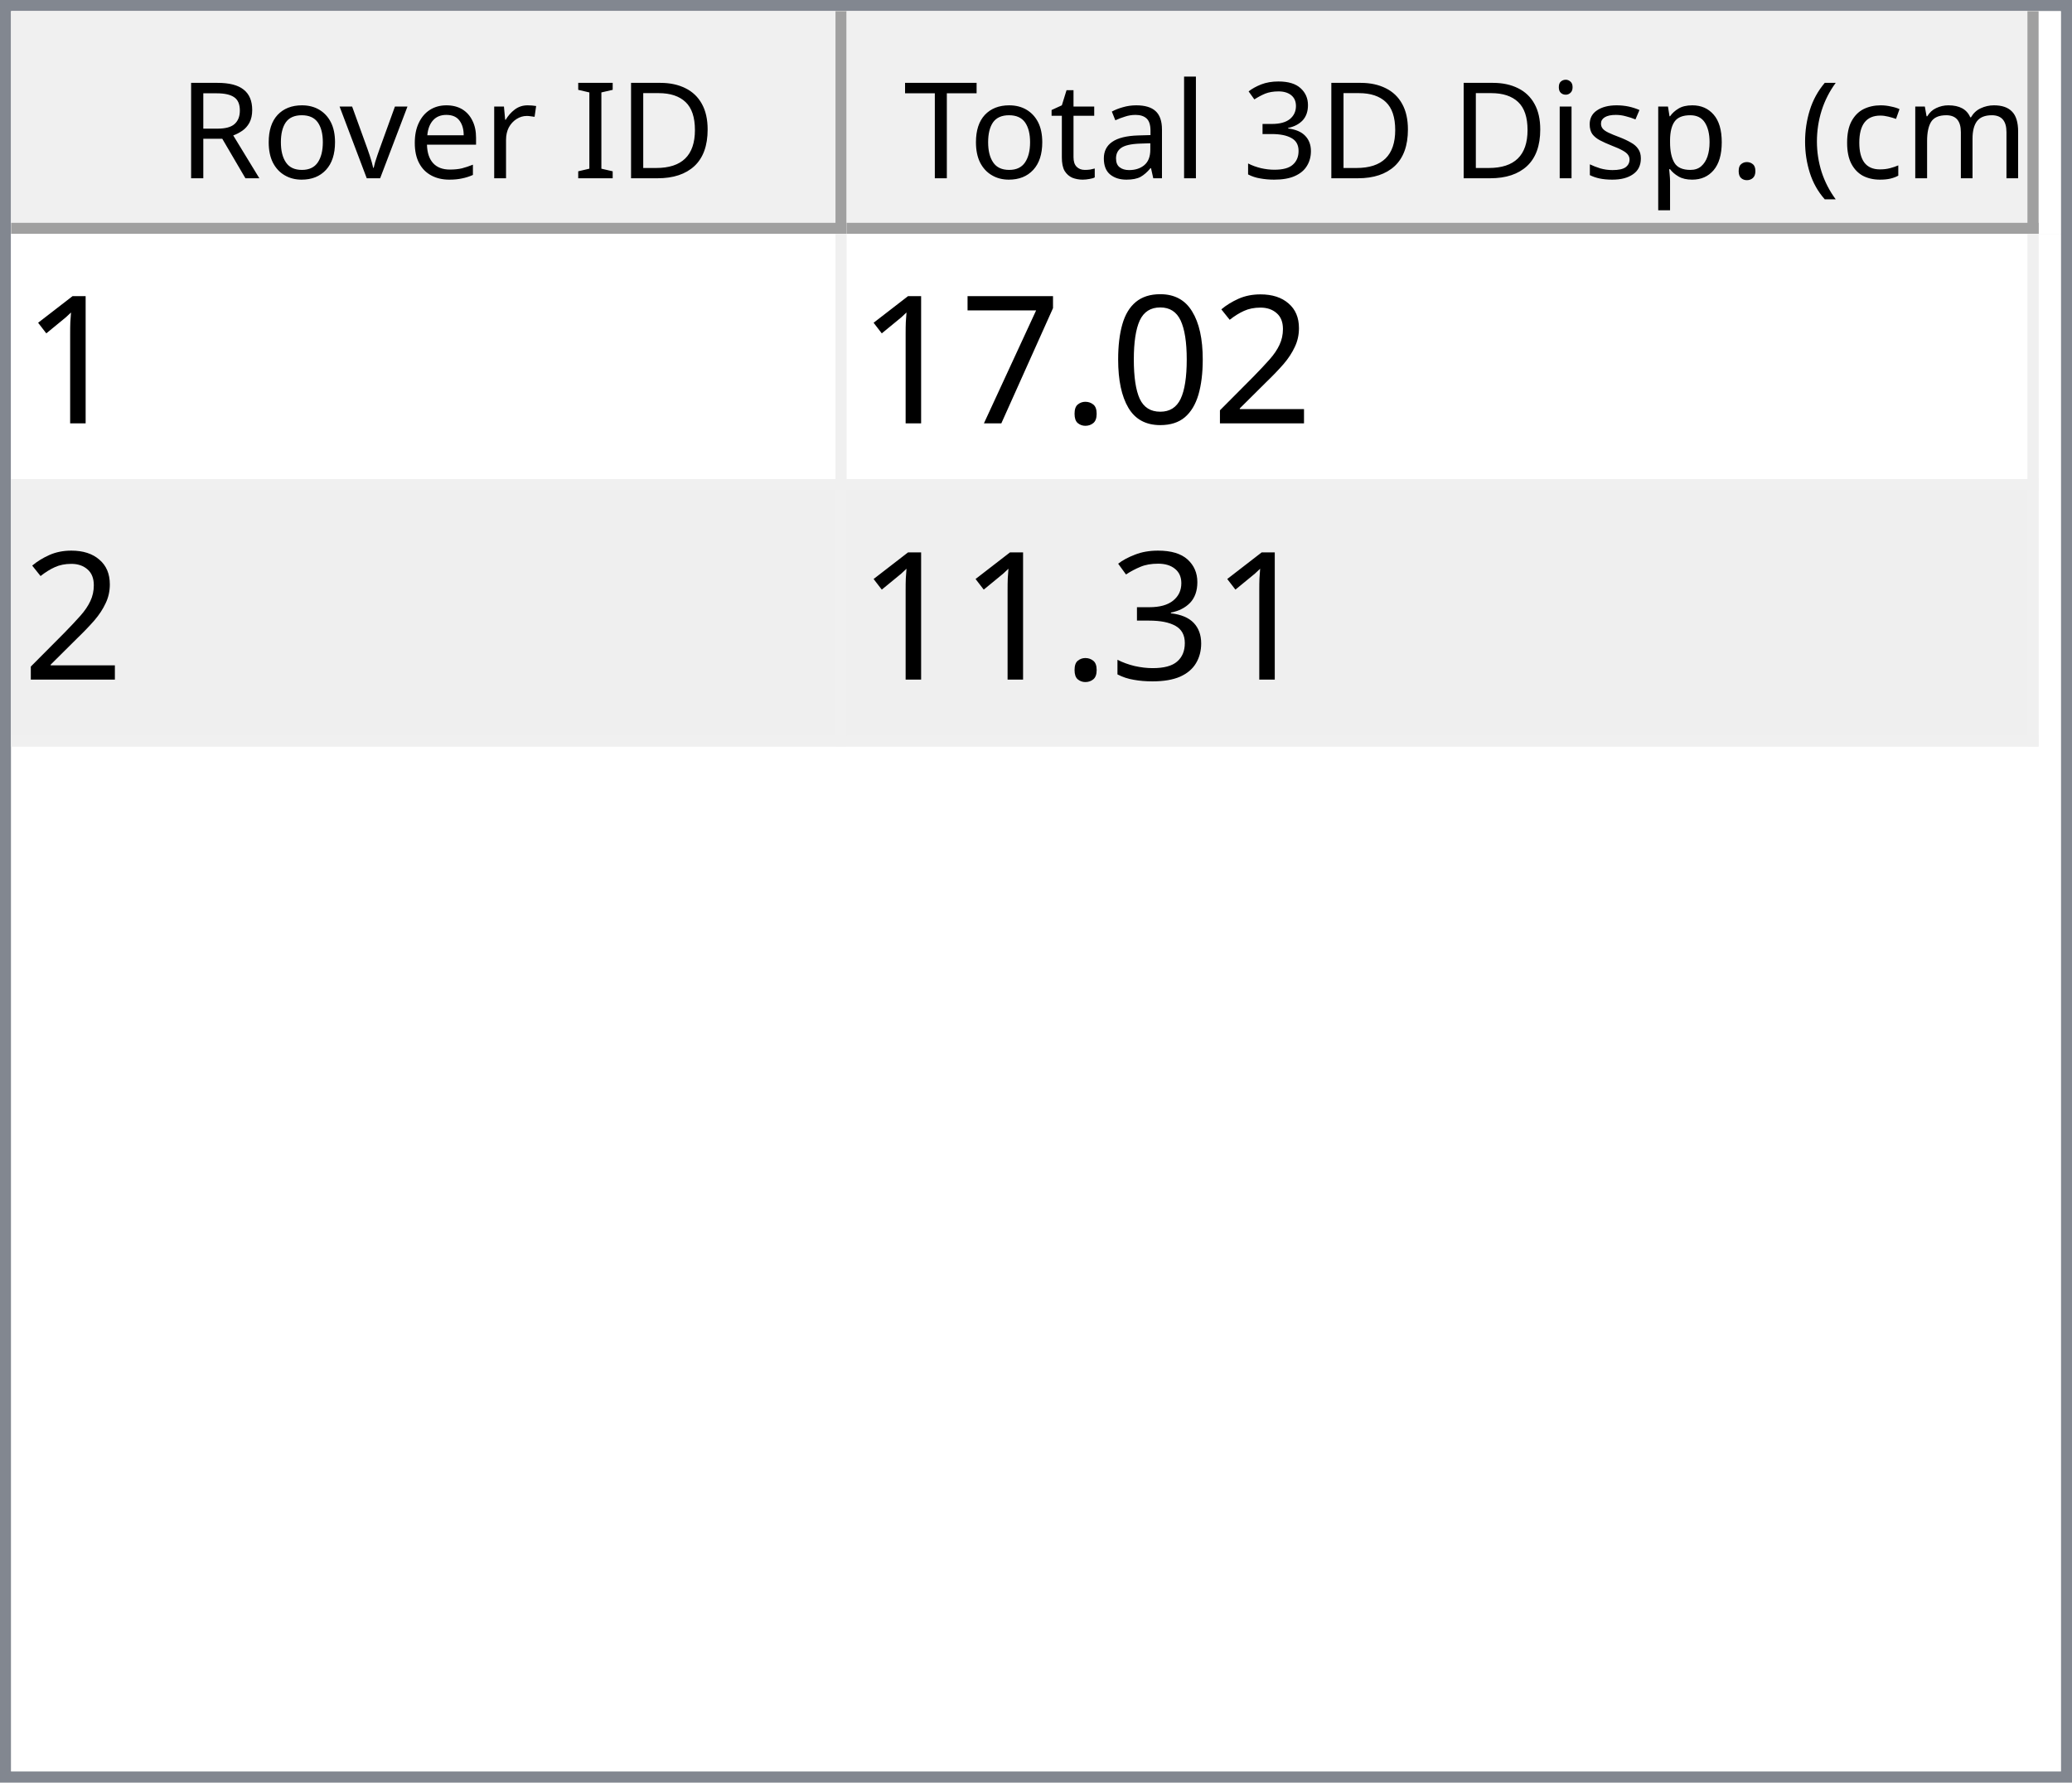
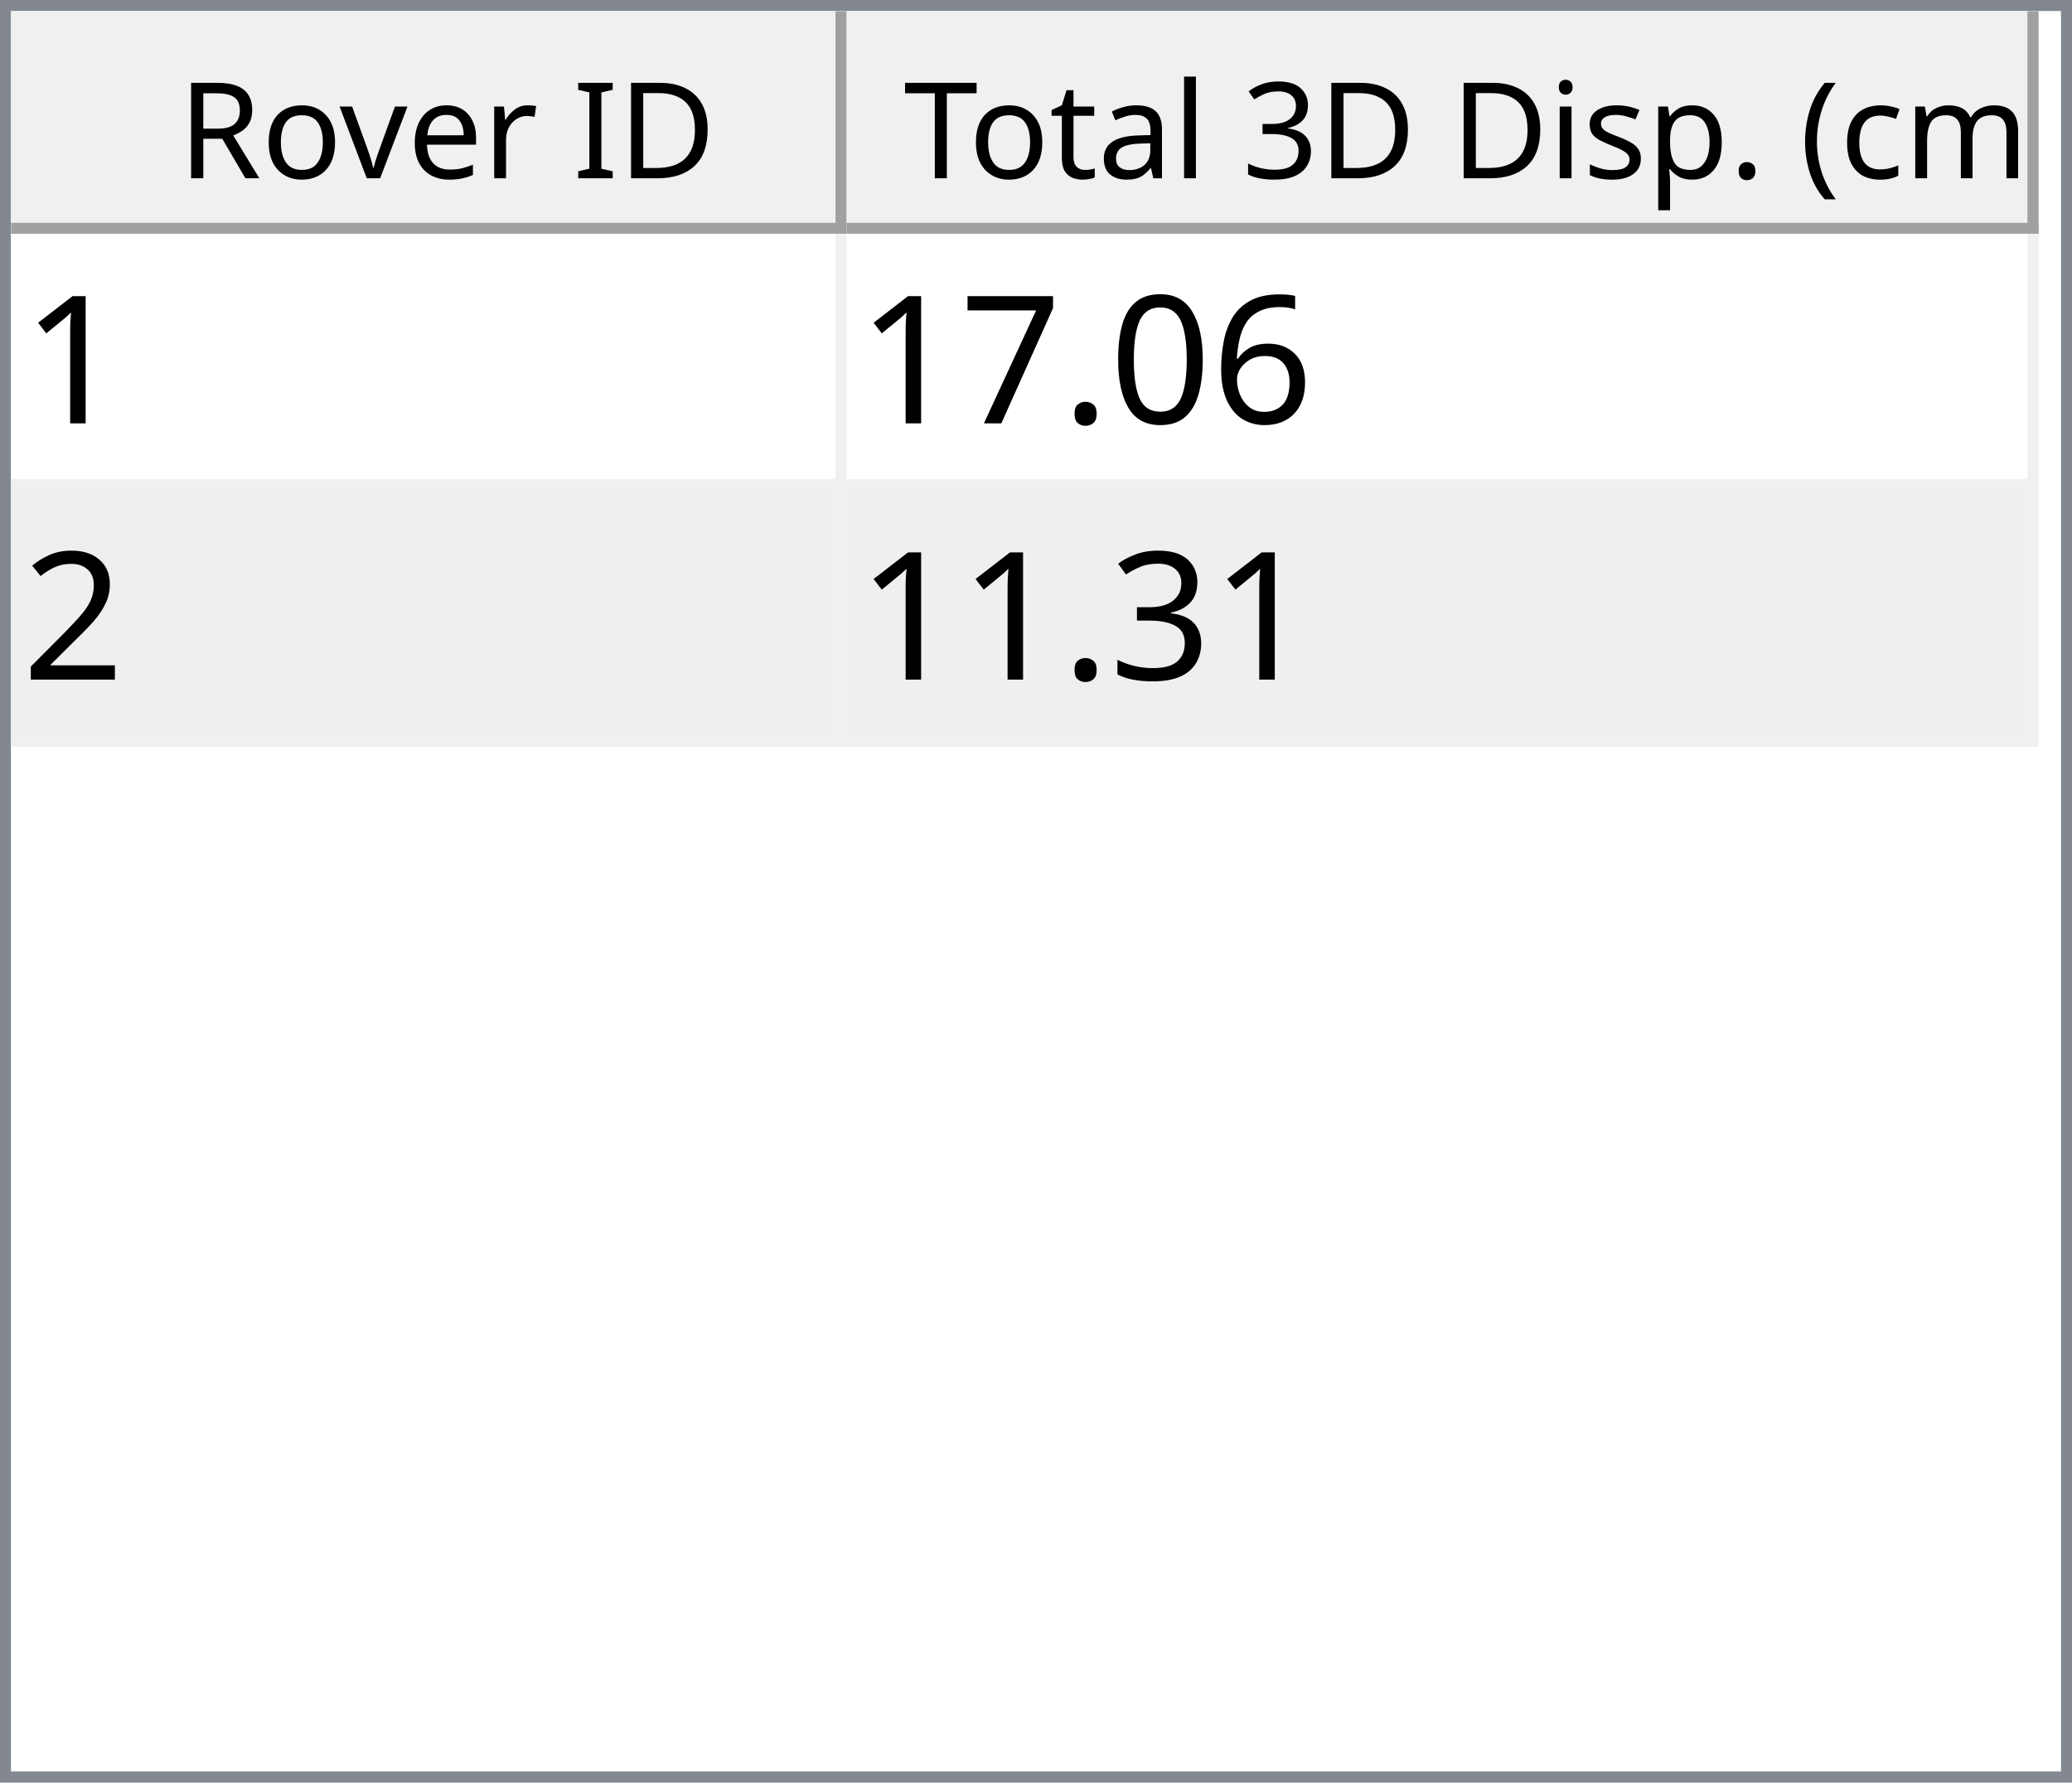
<svg xmlns="http://www.w3.org/2000/svg" style="fill-opacity:1; color-rendering:auto; color-interpolation:auto; text-rendering:auto; stroke:black; stroke-linecap:square; stroke-miterlimit:10; shape-rendering:auto; stroke-opacity:1; fill:black; stroke-dasharray:none; font-weight:normal; stroke-width:1; font-family:'Dialog'; font-style:normal; stroke-linejoin:miter; font-size:12px; stroke-dashoffset:0; image-rendering:auto;" width="186" height="160">
  <defs id="genericDefs" />
  <g>
    <defs id="defs1">
      <clipPath clipPathUnits="userSpaceOnUse" id="clipPath1">
        <path d="M0 0 L186 0 L186 160 L0 160 L0 0 Z" />
      </clipPath>
      <clipPath clipPathUnits="userSpaceOnUse" id="clipPath2">
        <path d="M0 0 L0 160 L186 160 L186 0 Z" />
      </clipPath>
      <clipPath clipPathUnits="userSpaceOnUse" id="clipPath3">
        <path d="M0 0 L0 20 L184 20 L184 0 Z" />
      </clipPath>
      <clipPath clipPathUnits="userSpaceOnUse" id="clipPath4">
        <path d="M0 0 L0 20 L75 20 L75 0 Z" />
      </clipPath>
      <clipPath clipPathUnits="userSpaceOnUse" id="clipPath5">
        <path d="M1 1 L1 19 L74 19 L74 1 Z" />
      </clipPath>
      <clipPath clipPathUnits="userSpaceOnUse" id="clipPath6">
        <path d="M0 0 L0 18 L73 18 L73 0 Z" />
      </clipPath>
      <clipPath clipPathUnits="userSpaceOnUse" id="clipPath7">
        <path d="M-0.5 -0.5 L-0.5 19.5 L74.5 19.5 L74.5 -0.5 Z" />
      </clipPath>
      <clipPath clipPathUnits="userSpaceOnUse" id="clipPath8">
        <path d="M0 0 L0 20 L107 20 L107 0 Z" />
      </clipPath>
      <clipPath clipPathUnits="userSpaceOnUse" id="clipPath9">
        <path d="M1 1 L1 19 L106 19 L106 1 Z" />
      </clipPath>
      <clipPath clipPathUnits="userSpaceOnUse" id="clipPath10">
        <path d="M0 0 L0 18 L105 18 L105 0 Z" />
      </clipPath>
      <clipPath clipPathUnits="userSpaceOnUse" id="clipPath11">
        <path d="M-0.5 -0.5 L-0.5 19.5 L106.5 19.5 L106.5 -0.5 Z" />
      </clipPath>
      <clipPath clipPathUnits="userSpaceOnUse" id="clipPath12">
        <path d="M0 0 L0 138 L184 138 L184 0 Z" />
      </clipPath>
      <clipPath clipPathUnits="userSpaceOnUse" id="clipPath13">
        <path d="M0 0 L0 46 L182 46 L182 0 Z" />
      </clipPath>
      <clipPath clipPathUnits="userSpaceOnUse" id="clipPath14">
        <path d="M-0.5 -0.5 L-0.5 45.5 L181.5 45.5 L181.5 -0.5 Z" />
      </clipPath>
      <clipPath clipPathUnits="userSpaceOnUse" id="clipPath15">
        <path d="M0 0 L0 22 L74 22 L74 0 Z" />
      </clipPath>
      <clipPath clipPathUnits="userSpaceOnUse" id="clipPath16">
        <path d="M0 0 L0 22 L106 22 L106 0 Z" />
      </clipPath>
      <font horiz-adv-x="64.551" id="font1">
        <font-face ascent="107.91" descent="25.098" units-per-em="100" style="font-style:normal; font-family:Segoe UI; font-weight:normal;" />
        <missing-glyph horiz-adv-x="64.551" d="M8.109 0 L8.109 68.266 L56.453 68.266 L56.453 0 L8.109 0 ZM15.328 7.234 L49.219 7.234 L49.219 61.031 L15.328 61.031 L15.328 7.234 Z" />
        <glyph unicode="D" horiz-adv-x="70.117" d="M9.188 0 L9.188 70.016 L28.516 70.016 Q65.531 70.016 65.531 35.891 Q65.531 19.672 55.25 9.836 Q44.969 0 27.734 0 L9.188 0 ZM17.391 62.594 L17.391 7.422 L27.828 7.422 Q41.609 7.422 49.273 14.797 Q56.938 22.172 56.938 35.688 Q56.938 62.594 28.328 62.594 L17.391 62.594 Z" />
        <glyph unicode="I" horiz-adv-x="26.611" d="M17.391 0 L9.188 0 L9.188 70.016 L17.391 70.016 L17.391 0 Z" />
        <glyph unicode=" " horiz-adv-x="27.393" d="" />
        <glyph unicode="r" horiz-adv-x="34.766" d="M34.188 41.891 Q32.078 43.5 28.125 43.5 Q23 43.5 19.555 38.672 Q16.109 33.844 16.109 25.484 L16.109 0 L8.109 0 L8.109 50 L16.109 50 L16.109 39.703 L16.312 39.703 Q18.016 44.969 21.531 47.922 Q25.047 50.875 29.391 50.875 Q32.516 50.875 34.188 50.203 L34.188 41.891 Z" />
        <glyph unicode="e" horiz-adv-x="52.295" d="M48.297 23 L12.984 23 Q13.188 14.656 17.484 10.109 Q21.781 5.562 29.297 5.562 Q37.75 5.562 44.828 11.141 L44.828 3.609 Q38.234 -1.172 27.391 -1.172 Q16.797 -1.172 10.742 5.641 Q4.688 12.453 4.688 24.812 Q4.688 36.469 11.305 43.82 Q17.922 51.172 27.734 51.172 Q37.547 51.172 42.922 44.828 Q48.297 38.484 48.297 27.203 L48.297 23 ZM40.094 29.781 Q40.047 36.719 36.75 40.578 Q33.453 44.438 27.594 44.438 Q21.922 44.438 17.969 40.383 Q14.016 36.328 13.094 29.781 L40.094 29.781 Z" />
        <glyph unicode="v" horiz-adv-x="47.9" d="M47.406 50 L27.484 0 L19.625 0 L0.688 50 L9.469 50 L22.172 13.672 Q23.578 9.672 23.922 6.688 L24.125 6.688 Q24.609 10.453 25.688 13.484 L38.969 50 L47.406 50 Z" />
        <glyph unicode="o" horiz-adv-x="58.594" d="M29 -1.172 Q17.922 -1.172 11.305 5.836 Q4.688 12.844 4.688 24.422 Q4.688 37.016 11.57 44.094 Q18.453 51.172 30.172 51.172 Q41.359 51.172 47.633 44.289 Q53.906 37.406 53.906 25.203 Q53.906 13.234 47.141 6.031 Q40.375 -1.172 29 -1.172 ZM29.594 44.438 Q21.875 44.438 17.383 39.188 Q12.891 33.938 12.891 24.703 Q12.891 15.828 17.43 10.695 Q21.969 5.562 29.594 5.562 Q37.359 5.562 41.531 10.594 Q45.703 15.625 45.703 24.906 Q45.703 34.281 41.531 39.359 Q37.359 44.438 29.594 44.438 Z" />
        <glyph unicode="R" horiz-adv-x="59.814" d="M59.375 0 L49.609 0 L37.891 19.625 Q36.281 22.359 34.766 24.289 Q33.25 26.219 31.664 27.438 Q30.078 28.656 28.25 29.219 Q26.422 29.781 24.125 29.781 L17.391 29.781 L17.391 0 L9.188 0 L9.188 70.016 L30.078 70.016 Q34.672 70.016 38.555 68.867 Q42.438 67.719 45.289 65.375 Q48.141 63.031 49.758 59.547 Q51.375 56.062 51.375 51.375 Q51.375 47.703 50.273 44.656 Q49.172 41.609 47.148 39.211 Q45.125 36.812 42.266 35.133 Q39.406 33.453 35.844 32.516 L35.844 32.328 Q37.594 31.547 38.891 30.547 Q40.188 29.547 41.359 28.18 Q42.531 26.812 43.68 25.078 Q44.828 23.344 46.234 21.047 L59.375 0 ZM17.391 62.594 L17.391 37.203 L28.516 37.203 Q31.594 37.203 34.203 38.133 Q36.812 39.062 38.719 40.797 Q40.625 42.531 41.703 45.047 Q42.781 47.562 42.781 50.688 Q42.781 56.297 39.141 59.445 Q35.5 62.594 28.609 62.594 L17.391 62.594 Z" />
        <glyph unicode=")" horiz-adv-x="30.176" d="M8.297 -15.922 L1.172 -15.922 Q16.406 2.344 16.406 26.812 Q16.406 51.469 1.078 70.016 L8.297 70.016 Q23.531 52.156 23.531 26.703 Q23.531 1.375 8.297 -15.922 Z" />
        <glyph unicode="m" horiz-adv-x="86.133" d="M79.109 0 L71.094 0 L71.094 28.719 Q71.094 37.016 68.531 40.727 Q65.969 44.438 59.906 44.438 Q54.781 44.438 51.195 39.75 Q47.609 35.062 47.609 28.516 L47.609 0 L39.594 0 L39.594 29.688 Q39.594 44.438 28.219 44.438 Q22.953 44.438 19.531 40.016 Q16.109 35.594 16.109 28.516 L16.109 0 L8.109 0 L8.109 50 L16.109 50 L16.109 42.094 L16.312 42.094 Q21.625 51.172 31.844 51.172 Q36.969 51.172 40.773 48.312 Q44.578 45.453 46 40.828 Q51.562 51.172 62.594 51.172 Q79.109 51.172 79.109 30.812 L79.109 0 Z" />
        <glyph unicode="c" horiz-adv-x="46.191" d="M42.188 2.297 Q36.422 -1.172 28.516 -1.172 Q17.828 -1.172 11.258 5.789 Q4.688 12.75 4.688 23.828 Q4.688 36.188 11.766 43.68 Q18.844 51.172 30.672 51.172 Q37.25 51.172 42.281 48.734 L42.281 40.531 Q36.719 44.438 30.375 44.438 Q22.703 44.438 17.797 38.945 Q12.891 33.453 12.891 24.516 Q12.891 15.719 17.508 10.641 Q22.125 5.562 29.891 5.562 Q36.422 5.562 42.188 9.906 L42.188 2.297 Z" />
        <glyph unicode="(" horiz-adv-x="30.176" d="M29.109 -15.922 L21.969 -15.922 Q6.844 1.375 6.844 26.703 Q6.844 52.156 21.969 70.016 L29.203 70.016 Q13.875 51.469 13.875 26.812 Q13.875 2.344 29.109 -15.922 Z" />
        <glyph unicode="." horiz-adv-x="21.68" d="M10.891 -1.078 Q8.641 -1.078 7.055 0.539 Q5.469 2.156 5.469 4.391 Q5.469 6.641 7.055 8.273 Q8.641 9.906 10.891 9.906 Q13.188 9.906 14.797 8.273 Q16.406 6.641 16.406 4.391 Q16.406 2.156 14.797 0.539 Q13.188 -1.078 10.891 -1.078 Z" />
        <glyph unicode="p" horiz-adv-x="58.789" d="M16.312 7.234 L16.109 7.234 L16.109 -23 L8.109 -23 L8.109 50 L16.109 50 L16.109 41.219 L16.312 41.219 Q22.219 51.172 33.594 51.172 Q43.266 51.172 48.688 44.461 Q54.109 37.75 54.109 26.469 Q54.109 13.922 48 6.375 Q41.891 -1.172 31.297 -1.172 Q21.578 -1.172 16.312 7.234 ZM16.109 27.391 L16.109 20.406 Q16.109 14.203 20.141 9.883 Q24.172 5.562 30.375 5.562 Q37.641 5.562 41.773 11.133 Q45.906 16.703 45.906 26.609 Q45.906 34.969 42.047 39.703 Q38.188 44.438 31.594 44.438 Q24.609 44.438 20.359 39.578 Q16.109 34.719 16.109 27.391 Z" />
        <glyph unicode="s" horiz-adv-x="42.432" d="M5.078 1.812 L5.078 10.406 Q11.625 5.562 19.484 5.562 Q30.031 5.562 30.031 12.594 Q30.031 14.594 29.125 15.992 Q28.219 17.391 26.68 18.461 Q25.141 19.531 23.07 20.383 Q21 21.234 18.609 22.172 Q15.281 23.484 12.766 24.828 Q10.25 26.172 8.57 27.859 Q6.891 29.547 6.031 31.695 Q5.172 33.844 5.172 36.719 Q5.172 40.234 6.789 42.945 Q8.406 45.656 11.086 47.484 Q13.766 49.312 17.211 50.242 Q20.656 51.172 24.312 51.172 Q30.812 51.172 35.938 48.922 L35.938 40.828 Q30.422 44.438 23.25 44.438 Q21 44.438 19.195 43.922 Q17.391 43.406 16.094 42.477 Q14.797 41.547 14.086 40.258 Q13.375 38.969 13.375 37.406 Q13.375 35.453 14.086 34.133 Q14.797 32.812 16.164 31.789 Q17.531 30.766 19.484 29.938 Q21.438 29.109 23.922 28.125 Q27.25 26.859 29.883 25.516 Q32.516 24.172 34.375 22.484 Q36.234 20.797 37.234 18.602 Q38.234 16.406 38.234 13.375 Q38.234 9.672 36.602 6.938 Q34.969 4.203 32.234 2.398 Q29.5 0.594 25.93 -0.289 Q22.359 -1.172 18.453 -1.172 Q10.75 -1.172 5.078 1.812 Z" />
        <glyph unicode="i" horiz-adv-x="24.219" d="M12.203 62.703 Q10.062 62.703 8.547 64.164 Q7.031 65.625 7.031 67.875 Q7.031 70.125 8.547 71.609 Q10.062 73.094 12.203 73.094 Q14.406 73.094 15.945 71.609 Q17.484 70.125 17.484 67.875 Q17.484 65.719 15.945 64.211 Q14.406 62.703 12.203 62.703 ZM16.109 0 L8.109 0 L8.109 50 L16.109 50 L16.109 0 Z" />
        <glyph unicode="3" horiz-adv-x="53.906" d="M46.531 19.828 Q46.531 15.094 44.75 11.211 Q42.969 7.328 39.719 4.57 Q36.469 1.812 31.93 0.297 Q27.391 -1.219 21.922 -1.219 Q11.922 -1.219 6 2.594 L6 11.188 Q13.094 5.609 22.219 5.609 Q25.875 5.609 28.828 6.539 Q31.781 7.469 33.906 9.227 Q36.031 10.984 37.18 13.477 Q38.328 15.969 38.328 19.094 Q38.328 32.812 18.797 32.812 L12.984 32.812 L12.984 39.594 L18.5 39.594 Q35.797 39.594 35.797 52.484 Q35.797 64.406 22.609 64.406 Q15.188 64.406 8.688 59.422 L8.688 67.188 Q15.375 71.188 24.609 71.188 Q29 71.188 32.57 69.969 Q36.141 68.75 38.68 66.555 Q41.219 64.359 42.609 61.281 Q44 58.203 44 54.5 Q44 40.672 30.031 36.719 L30.031 36.531 Q33.594 36.141 36.625 34.797 Q39.656 33.453 41.852 31.305 Q44.047 29.156 45.289 26.25 Q46.531 23.344 46.531 19.828 Z" />
        <glyph unicode="l" horiz-adv-x="24.219" d="M16.109 0 L8.109 0 L8.109 74.031 L16.109 74.031 L16.109 0 Z" />
        <glyph unicode="a" horiz-adv-x="50.879" d="M43.891 0 L35.891 0 L35.891 7.812 L35.688 7.812 Q30.469 -1.172 20.312 -1.172 Q12.844 -1.172 8.617 2.781 Q4.391 6.734 4.391 13.281 Q4.391 27.297 20.906 29.594 L35.891 31.688 Q35.891 44.438 25.594 44.438 Q16.547 44.438 9.281 38.281 L9.281 46.484 Q16.656 51.172 26.266 51.172 Q43.891 51.172 43.891 32.516 L43.891 0 ZM35.891 25.297 L23.828 23.641 Q18.266 22.859 15.43 20.875 Q12.594 18.891 12.594 13.875 Q12.594 10.203 15.211 7.883 Q17.828 5.562 22.172 5.562 Q28.125 5.562 32.008 9.742 Q35.891 13.922 35.891 20.312 L35.891 25.297 Z" />
        <glyph unicode="t" horiz-adv-x="33.887" d="M31.297 0.484 Q28.469 -1.078 23.828 -1.078 Q10.688 -1.078 10.688 13.578 L10.688 43.172 L2.094 43.172 L2.094 50 L10.688 50 L10.688 62.203 L18.703 64.797 L18.703 50 L31.297 50 L31.297 43.172 L18.703 43.172 L18.703 14.984 Q18.703 9.969 20.414 7.82 Q22.125 5.672 26.078 5.672 Q29.109 5.672 31.297 7.328 L31.297 0.484 Z" />
        <glyph unicode="T" horiz-adv-x="52.393" d="M50.594 62.594 L30.375 62.594 L30.375 0 L22.172 0 L22.172 62.594 L2 62.594 L2 70.016 L50.594 70.016 L50.594 62.594 Z" />
      </font>
      <font horiz-adv-x="75.0" id="font2">
        <font-face ascent="100.537" descent="21.973" units-per-em="100" style="font-style:normal; font-family:sans-serif; font-weight:normal;" />
        <missing-glyph horiz-adv-x="75.0" d="M12.5 0 L12.5 62.5 L62.5 62.5 L62.5 0 L12.5 0 ZM14.062 1.562 L60.938 1.562 L60.938 60.938 L14.062 60.938 L14.062 1.562 Z" />
        <glyph unicode="1" horiz-adv-x="55.615" d="M37.25 0 L28.469 0 L28.469 56 Q25.297 52.984 20.141 49.953 Q14.984 46.922 10.891 45.406 L10.891 53.906 Q18.266 57.375 23.781 62.305 Q29.297 67.234 31.594 71.875 L37.25 71.875 L37.25 0 Z" />
-         <glyph unicode="2" horiz-adv-x="55.615" d="M50.344 8.453 L50.344 0 L3.031 0 Q2.938 3.172 4.047 6.109 Q5.859 10.938 9.836 15.625 Q13.812 20.312 21.344 26.469 Q33.016 36.031 37.117 41.625 Q41.219 47.219 41.219 52.203 Q41.219 57.422 37.477 61.008 Q33.734 64.594 27.734 64.594 Q21.391 64.594 17.578 60.789 Q13.766 56.984 13.719 50.25 L4.688 51.172 Q5.609 61.281 11.664 66.578 Q17.719 71.875 27.938 71.875 Q38.234 71.875 44.242 66.164 Q50.25 60.453 50.25 52 Q50.25 47.703 48.492 43.555 Q46.734 39.406 42.656 34.812 Q38.578 30.219 29.109 22.219 Q21.188 15.578 18.945 13.211 Q16.703 10.844 15.234 8.453 L50.344 8.453 Z" />
+         <glyph unicode="6" horiz-adv-x="55.615" d="M49.75 54.047 L41.016 53.375 Q39.844 58.547 37.703 60.891 Q34.125 64.656 28.906 64.656 Q24.703 64.656 21.531 62.312 Q17.391 59.281 14.992 53.469 Q12.594 47.656 12.5 36.922 Q15.672 41.75 20.266 44.094 Q24.859 46.438 29.891 46.438 Q38.672 46.438 44.852 39.969 Q51.031 33.5 51.031 23.25 Q51.031 16.5 48.125 10.719 Q45.219 4.938 40.141 1.859 Q35.062 -1.219 28.609 -1.219 Q17.625 -1.219 10.695 6.859 Q3.766 14.938 3.766 33.5 Q3.766 54.25 11.422 63.672 Q18.109 71.875 29.438 71.875 Q37.891 71.875 43.289 67.141 Q48.688 62.406 49.75 54.047 ZM13.875 23.188 Q13.875 18.656 15.797 14.508 Q17.719 10.359 21.188 8.18 Q24.656 6 28.469 6 Q34.031 6 38.039 10.492 Q42.047 14.984 42.047 22.703 Q42.047 30.125 38.086 34.398 Q34.125 38.672 28.125 38.672 Q22.172 38.672 18.023 34.398 Q13.875 30.125 13.875 23.188 Z" />
        <glyph unicode="0" horiz-adv-x="55.615" d="M4.156 35.297 Q4.156 48 6.766 55.742 Q9.375 63.484 14.523 67.68 Q19.672 71.875 27.484 71.875 Q33.25 71.875 37.594 69.555 Q41.938 67.234 44.773 62.867 Q47.609 58.5 49.219 52.227 Q50.828 45.953 50.828 35.297 Q50.828 22.703 48.242 14.969 Q45.656 7.234 40.508 3.008 Q35.359 -1.219 27.484 -1.219 Q17.141 -1.219 11.234 6.203 Q4.156 15.141 4.156 35.297 ZM13.188 35.297 Q13.188 17.672 17.312 11.836 Q21.438 6 27.484 6 Q33.547 6 37.672 11.859 Q41.797 17.719 41.797 35.297 Q41.797 52.984 37.672 58.789 Q33.547 64.594 27.391 64.594 Q21.344 64.594 17.719 59.469 Q13.188 52.938 13.188 35.297 Z" />
        <glyph unicode="." horiz-adv-x="27.783" d="M9.078 0 L9.078 10.016 L19.094 10.016 L19.094 0 L9.078 0 Z" />
        <glyph unicode="7" horiz-adv-x="55.615" d="M4.734 62.203 L4.734 70.656 L51.078 70.656 L51.078 63.812 Q44.234 56.547 37.523 44.484 Q30.812 32.422 27.156 19.672 Q24.516 10.688 23.781 0 L14.75 0 Q14.891 8.453 18.062 20.414 Q21.234 32.375 27.172 43.484 Q33.109 54.594 39.797 62.203 L4.734 62.203 Z" />
+         <glyph unicode="2" horiz-adv-x="55.615" d="M50.344 8.453 L50.344 0 L3.031 0 Q2.938 3.172 4.047 6.109 Q5.859 10.938 9.836 15.625 Q13.812 20.312 21.344 26.469 Q33.016 36.031 37.117 41.625 Q41.219 47.219 41.219 52.203 Q41.219 57.422 37.477 61.008 Q33.734 64.594 27.734 64.594 Q21.391 64.594 17.578 60.789 Q13.766 56.984 13.719 50.25 L4.688 51.172 Q5.609 61.281 11.664 66.578 Q17.719 71.875 27.938 71.875 Q38.234 71.875 44.242 66.164 Q50.25 60.453 50.25 52 Q50.25 47.703 48.492 43.555 Q46.734 39.406 42.656 34.812 Q38.578 30.219 29.109 22.219 Q21.188 15.578 18.945 13.211 Q16.703 10.844 15.234 8.453 L50.344 8.453 Z" />
        <glyph unicode="3" horiz-adv-x="55.615" d="M4.203 18.891 L12.984 20.062 Q14.5 12.594 18.141 9.297 Q21.781 6 27 6 Q33.203 6 37.477 10.297 Q41.75 14.594 41.75 20.953 Q41.75 27 37.797 30.93 Q33.844 34.859 27.734 34.859 Q25.25 34.859 21.531 33.891 L22.516 41.609 Q23.391 41.5 23.922 41.5 Q29.547 41.5 34.039 44.43 Q38.531 47.359 38.531 53.469 Q38.531 58.297 35.258 61.477 Q31.984 64.656 26.812 64.656 Q21.688 64.656 18.266 61.43 Q14.844 58.203 13.875 51.766 L5.078 53.328 Q6.688 62.156 12.398 67.016 Q18.109 71.875 26.609 71.875 Q32.469 71.875 37.398 69.359 Q42.328 66.844 44.945 62.5 Q47.562 58.156 47.562 53.266 Q47.562 48.641 45.07 44.828 Q42.578 41.016 37.703 38.766 Q44.047 37.312 47.562 32.695 Q51.078 28.078 51.078 21.141 Q51.078 11.766 44.242 5.25 Q37.406 -1.266 26.953 -1.266 Q17.531 -1.266 11.305 4.352 Q5.078 9.969 4.203 18.891 Z" />
      </font>
    </defs>
    <g style="fill:white; stroke:white;">
      <rect x="0" y="0" width="186" style="clip-path:url(#clipPath1); stroke:none;" height="160" />
    </g>
    <g style="fill:white; text-rendering:optimizeSpeed; color-rendering:optimizeSpeed; image-rendering:optimizeSpeed; shape-rendering:crispEdges; stroke:white; color-interpolation:sRGB;">
      <rect x="0" width="186" height="160" y="0" style="stroke:none;" />
      <path style="stroke:none;" d="M0 160 L186 160 L186 0 L0 0 Z" />
    </g>
    <g style="fill:rgb(240,240,240); font-family:'Segoe UI'; stroke:rgb(240,240,240);">
      <rect x="0" y="0" width="186" style="clip-path:url(#clipPath2); stroke:none;" height="160" />
    </g>
    <g style="fill:rgb(130,135,144); font-family:'Segoe UI'; stroke:rgb(130,135,144);">
      <path d="M0 0 L186 0 L186 160 L0 160 L0 0 ZM1 1 L185 1 L185 159 L1 159 L1 1 Z" style="fill-rule:evenodd; clip-path:url(#clipPath2); stroke:none;" />
    </g>
    <g style="fill:white; font-family:'Segoe UI'; stroke:white;" transform="translate(1,1)">
      <rect x="0" y="0" width="184" style="clip-path:url(#clipPath3); stroke:none;" height="20" />
    </g>
    <g style="fill:rgb(240,240,240); font-family:'Segoe UI'; stroke:rgb(240,240,240);" transform="translate(1,1)">
      <rect x="0" y="0" width="75" style="clip-path:url(#clipPath4); stroke:none;" height="20" />
    </g>
    <g style="font-family:'Segoe UI';" transform="translate(2,2)">
      <text x="14" xml:space="preserve" y="14" style="clip-path:url(#clipPath6); stroke:none;">Rover ID</text>
    </g>
    <g style="fill:rgb(160,160,160); font-family:'Segoe UI'; stroke:rgb(160,160,160); stroke-linejoin:bevel;" transform="translate(1.5,1.5)">
      <line x1="74" x2="74" y1="0" style="fill:none; clip-path:url(#clipPath7);" y2="19" />
    </g>
    <g style="fill:rgb(160,160,160); font-family:'Segoe UI'; stroke:rgb(160,160,160); stroke-linejoin:bevel;" transform="matrix(1,0,0,1,1,1) translate(0.5,0.5)">
      <line x1="0" x2="74" y1="19" style="fill:none; clip-path:url(#clipPath7);" y2="19" />
    </g>
    <g style="fill:rgb(240,240,240); font-family:'Segoe UI'; stroke:rgb(240,240,240);" transform="translate(76,1)">
      <rect x="0" y="0" width="107" style="clip-path:url(#clipPath8); stroke:none;" height="20" />
    </g>
    <g style="font-family:'Segoe UI';" transform="translate(77,2)">
      <text x="1" xml:space="preserve" y="14" style="clip-path:url(#clipPath10); stroke:none;"> Total 3D Disp. (cm)</text>
    </g>
    <g style="fill:rgb(160,160,160); font-family:'Segoe UI'; stroke:rgb(160,160,160); stroke-linejoin:bevel;" transform="translate(76.5,1.5)">
      <line x1="106" x2="106" y1="0" style="fill:none; clip-path:url(#clipPath11);" y2="19" />
    </g>
    <g style="fill:rgb(160,160,160); font-family:'Segoe UI'; stroke:rgb(160,160,160); stroke-linejoin:bevel;" transform="matrix(1,0,0,1,76,1) translate(0.5,0.5)">
      <line x1="0" x2="106" y1="19" style="fill:none; clip-path:url(#clipPath11);" y2="19" />
    </g>
    <g style="fill:white; font-family:'Segoe UI'; stroke:white;" transform="translate(1,21)">
      <rect x="0" y="0" width="184" style="clip-path:url(#clipPath12); stroke:none;" height="138" />
    </g>
    <g style="fill:rgb(240,240,240); font-size:16px; font-family:sans-serif; stroke:rgb(240,240,240);" transform="translate(1,21)">
      <rect x="0" y="0" width="182" style="clip-path:url(#clipPath13); stroke:none;" height="46" />
      <line transform="translate(0.5,0.5)" x1="0" x2="181" y1="22" style="clip-path:url(#clipPath14); fill:none; stroke-linejoin:bevel;" y2="22" />
    </g>
    <g transform="matrix(1,0,0,1,1,21) translate(0.5,0.5)" style="fill:rgb(240,240,240); font-size:16px; font-family:sans-serif; stroke:rgb(240,240,240); stroke-linejoin:bevel;">
      <line x1="0" x2="181" y1="45" style="fill:none; clip-path:url(#clipPath14);" y2="45" />
    </g>
    <g transform="matrix(1,0,0,1,1,21) translate(0.5,0.5)" style="fill:rgb(240,240,240); font-size:16px; font-family:sans-serif; stroke:rgb(240,240,240); stroke-linejoin:bevel;">
      <line x1="74" x2="74" y1="0" style="fill:none; clip-path:url(#clipPath14);" y2="45" />
    </g>
    <g transform="matrix(1,0,0,1,1,21) translate(0.5,0.5)" style="fill:rgb(240,240,240); font-size:16px; font-family:sans-serif; stroke:rgb(240,240,240); stroke-linejoin:bevel;">
      <line x1="181" x2="181" y1="0" style="fill:none; clip-path:url(#clipPath14);" y2="45" />
    </g>
    <g style="fill:white; font-size:16px; font-family:sans-serif; stroke:white;" transform="matrix(1,0,0,1,1,21)">
      <rect x="0" y="0" width="74" style="clip-path:url(#clipPath15); stroke:none;" height="22" />
      <text x="1" y="17" style="fill:black; clip-path:url(#clipPath15); stroke:none;" xml:space="preserve">1</text>
    </g>
    <g style="fill:white; font-size:16px; font-family:sans-serif; stroke:white;" transform="matrix(1,0,0,1,1,21) translate(75,0)">
      <rect x="0" y="0" width="106" style="clip-path:url(#clipPath16); stroke:none;" height="22" />
-       <text x="1" y="17" style="fill:black; clip-path:url(#clipPath16); stroke:none;" xml:space="preserve">17.02</text>
+       <text x="1" y="17" style="fill:black; clip-path:url(#clipPath16); stroke:none;" xml:space="preserve">17.06</text>
    </g>
    <g style="fill:rgb(239,239,239); font-size:16px; font-family:sans-serif; stroke:rgb(239,239,239);" transform="matrix(1,0,0,1,1,21) translate(0,23)">
      <rect x="0" y="0" width="74" style="clip-path:url(#clipPath15); stroke:none;" height="22" />
      <text x="1" y="17" style="fill:black; clip-path:url(#clipPath15); stroke:none;" xml:space="preserve">2</text>
    </g>
    <g style="fill:rgb(239,239,239); font-size:16px; font-family:sans-serif; stroke:rgb(239,239,239);" transform="matrix(1,0,0,1,1,21) translate(75,23)">
      <rect x="0" y="0" width="106" style="clip-path:url(#clipPath16); stroke:none;" height="22" />
      <text x="1" y="17" style="fill:black; clip-path:url(#clipPath16); stroke:none;" xml:space="preserve">11.31</text>
    </g>
  </g>
</svg>
